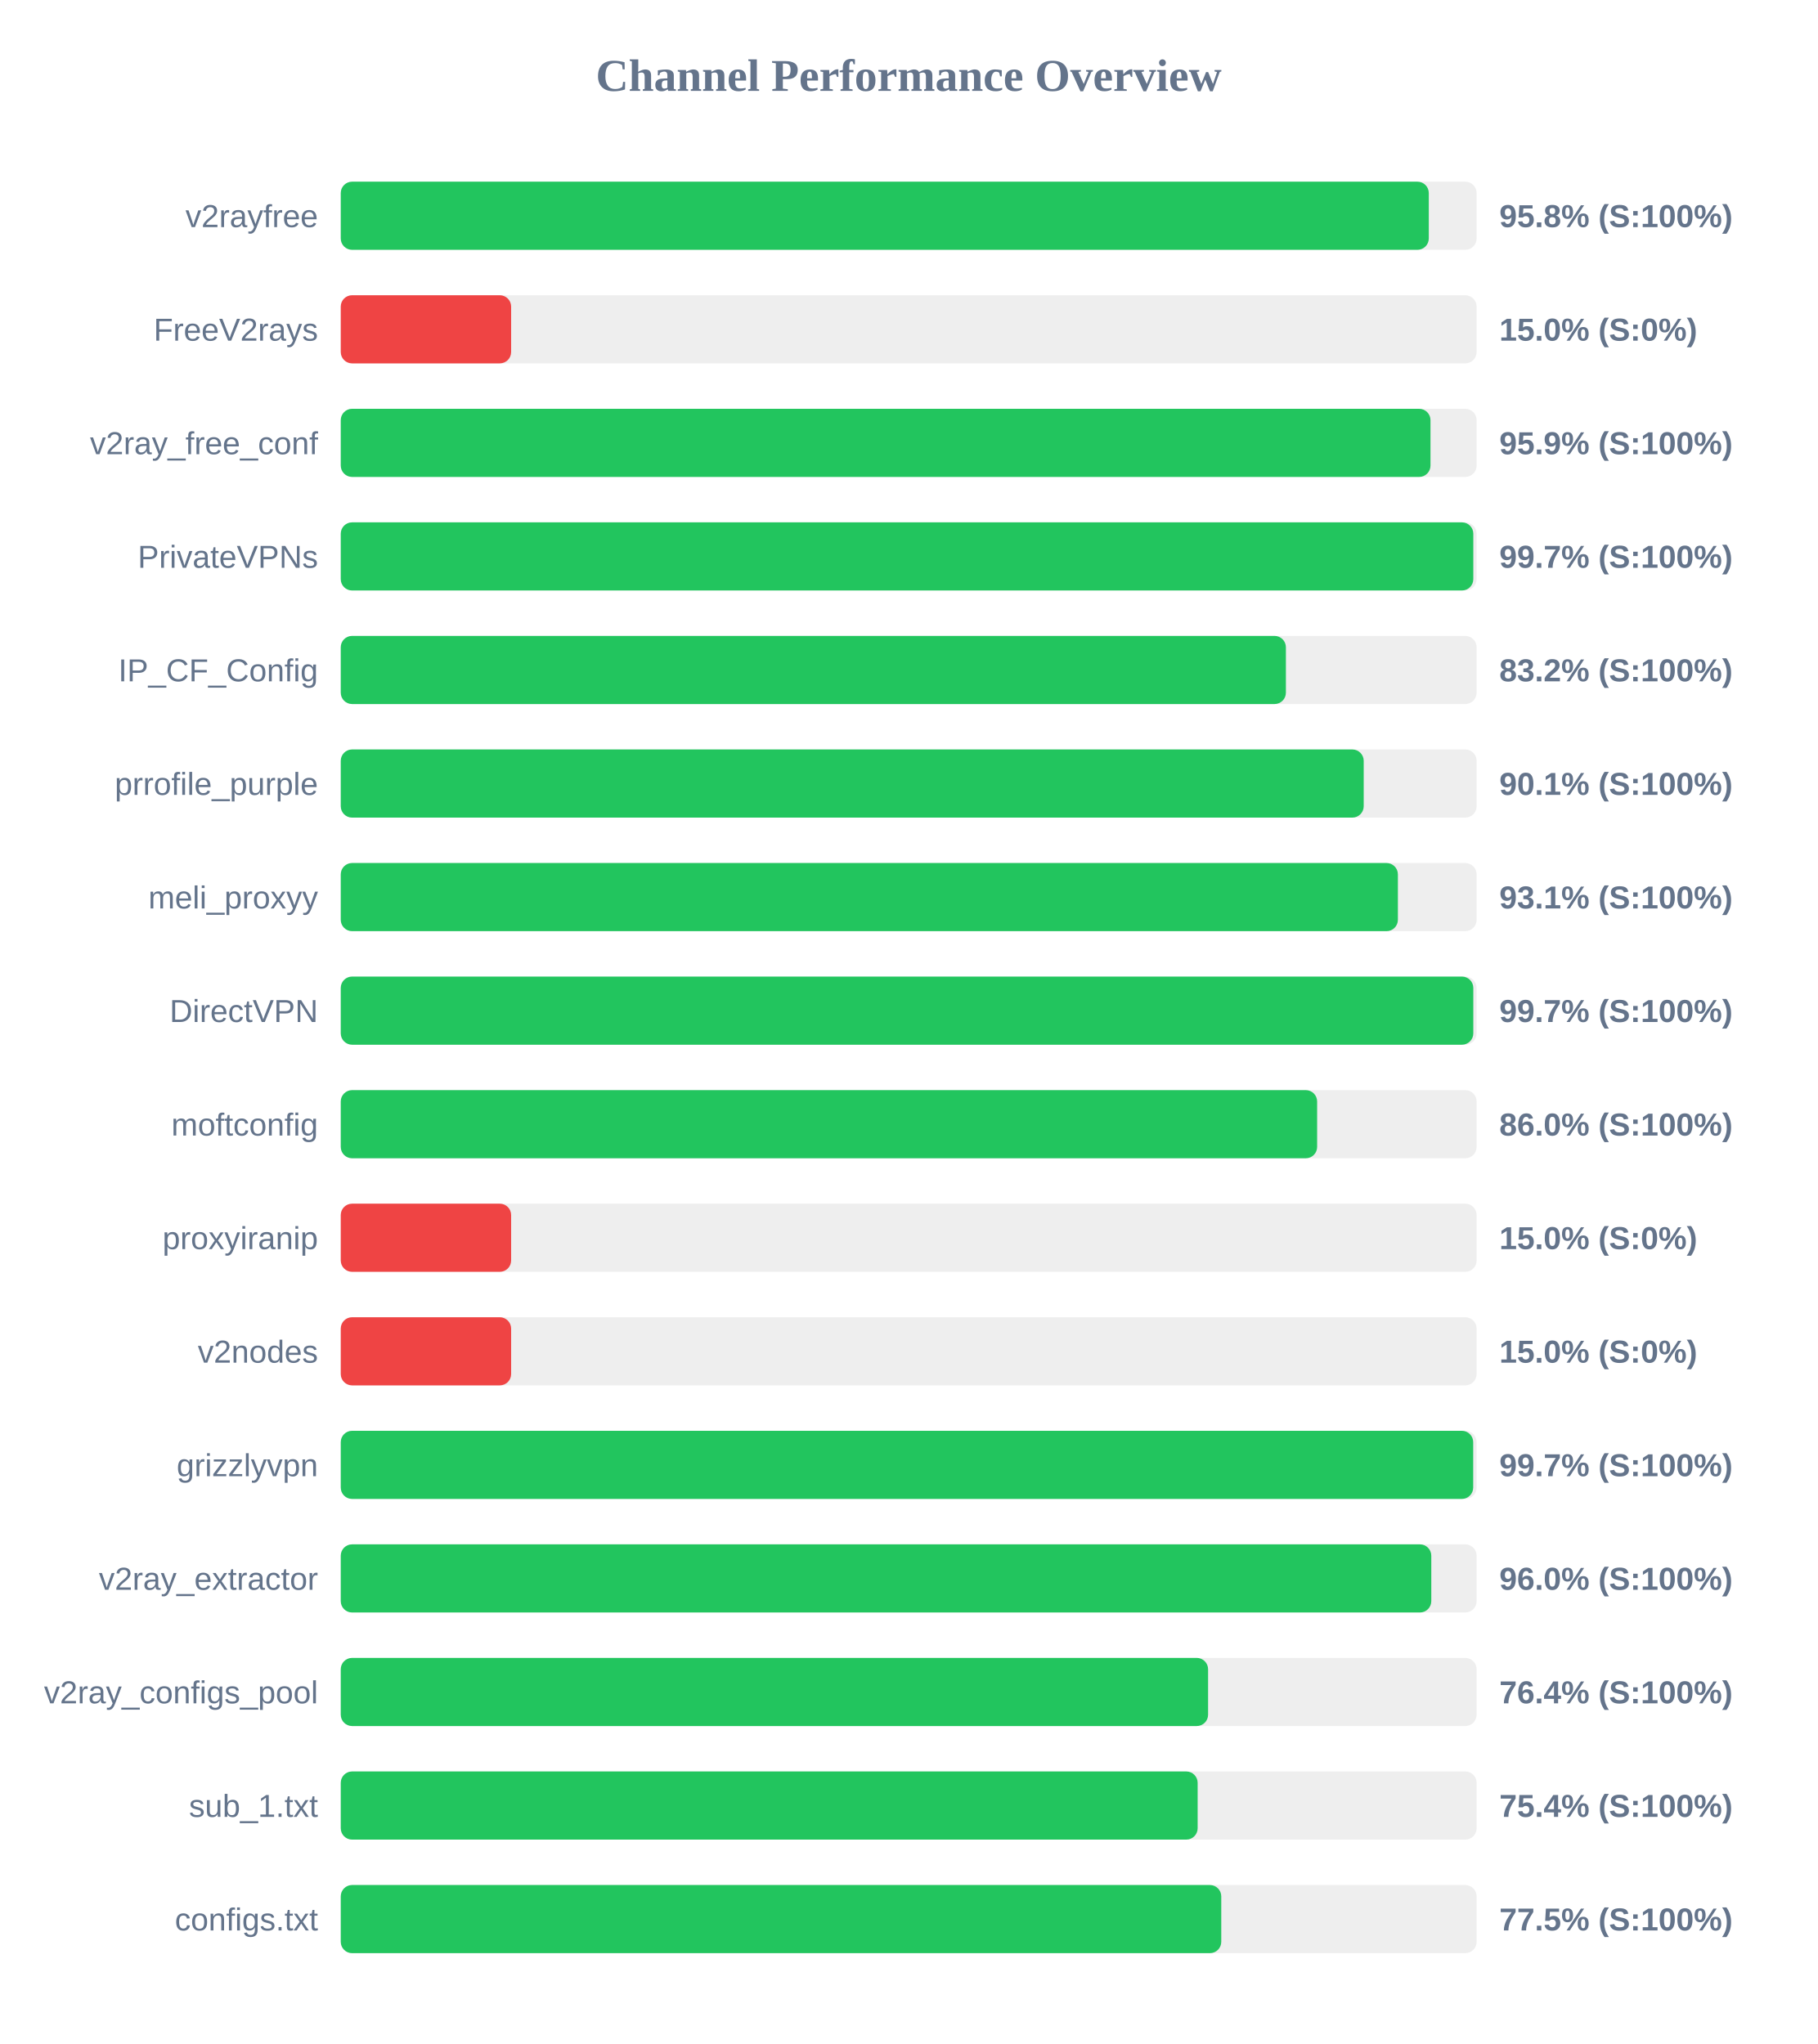
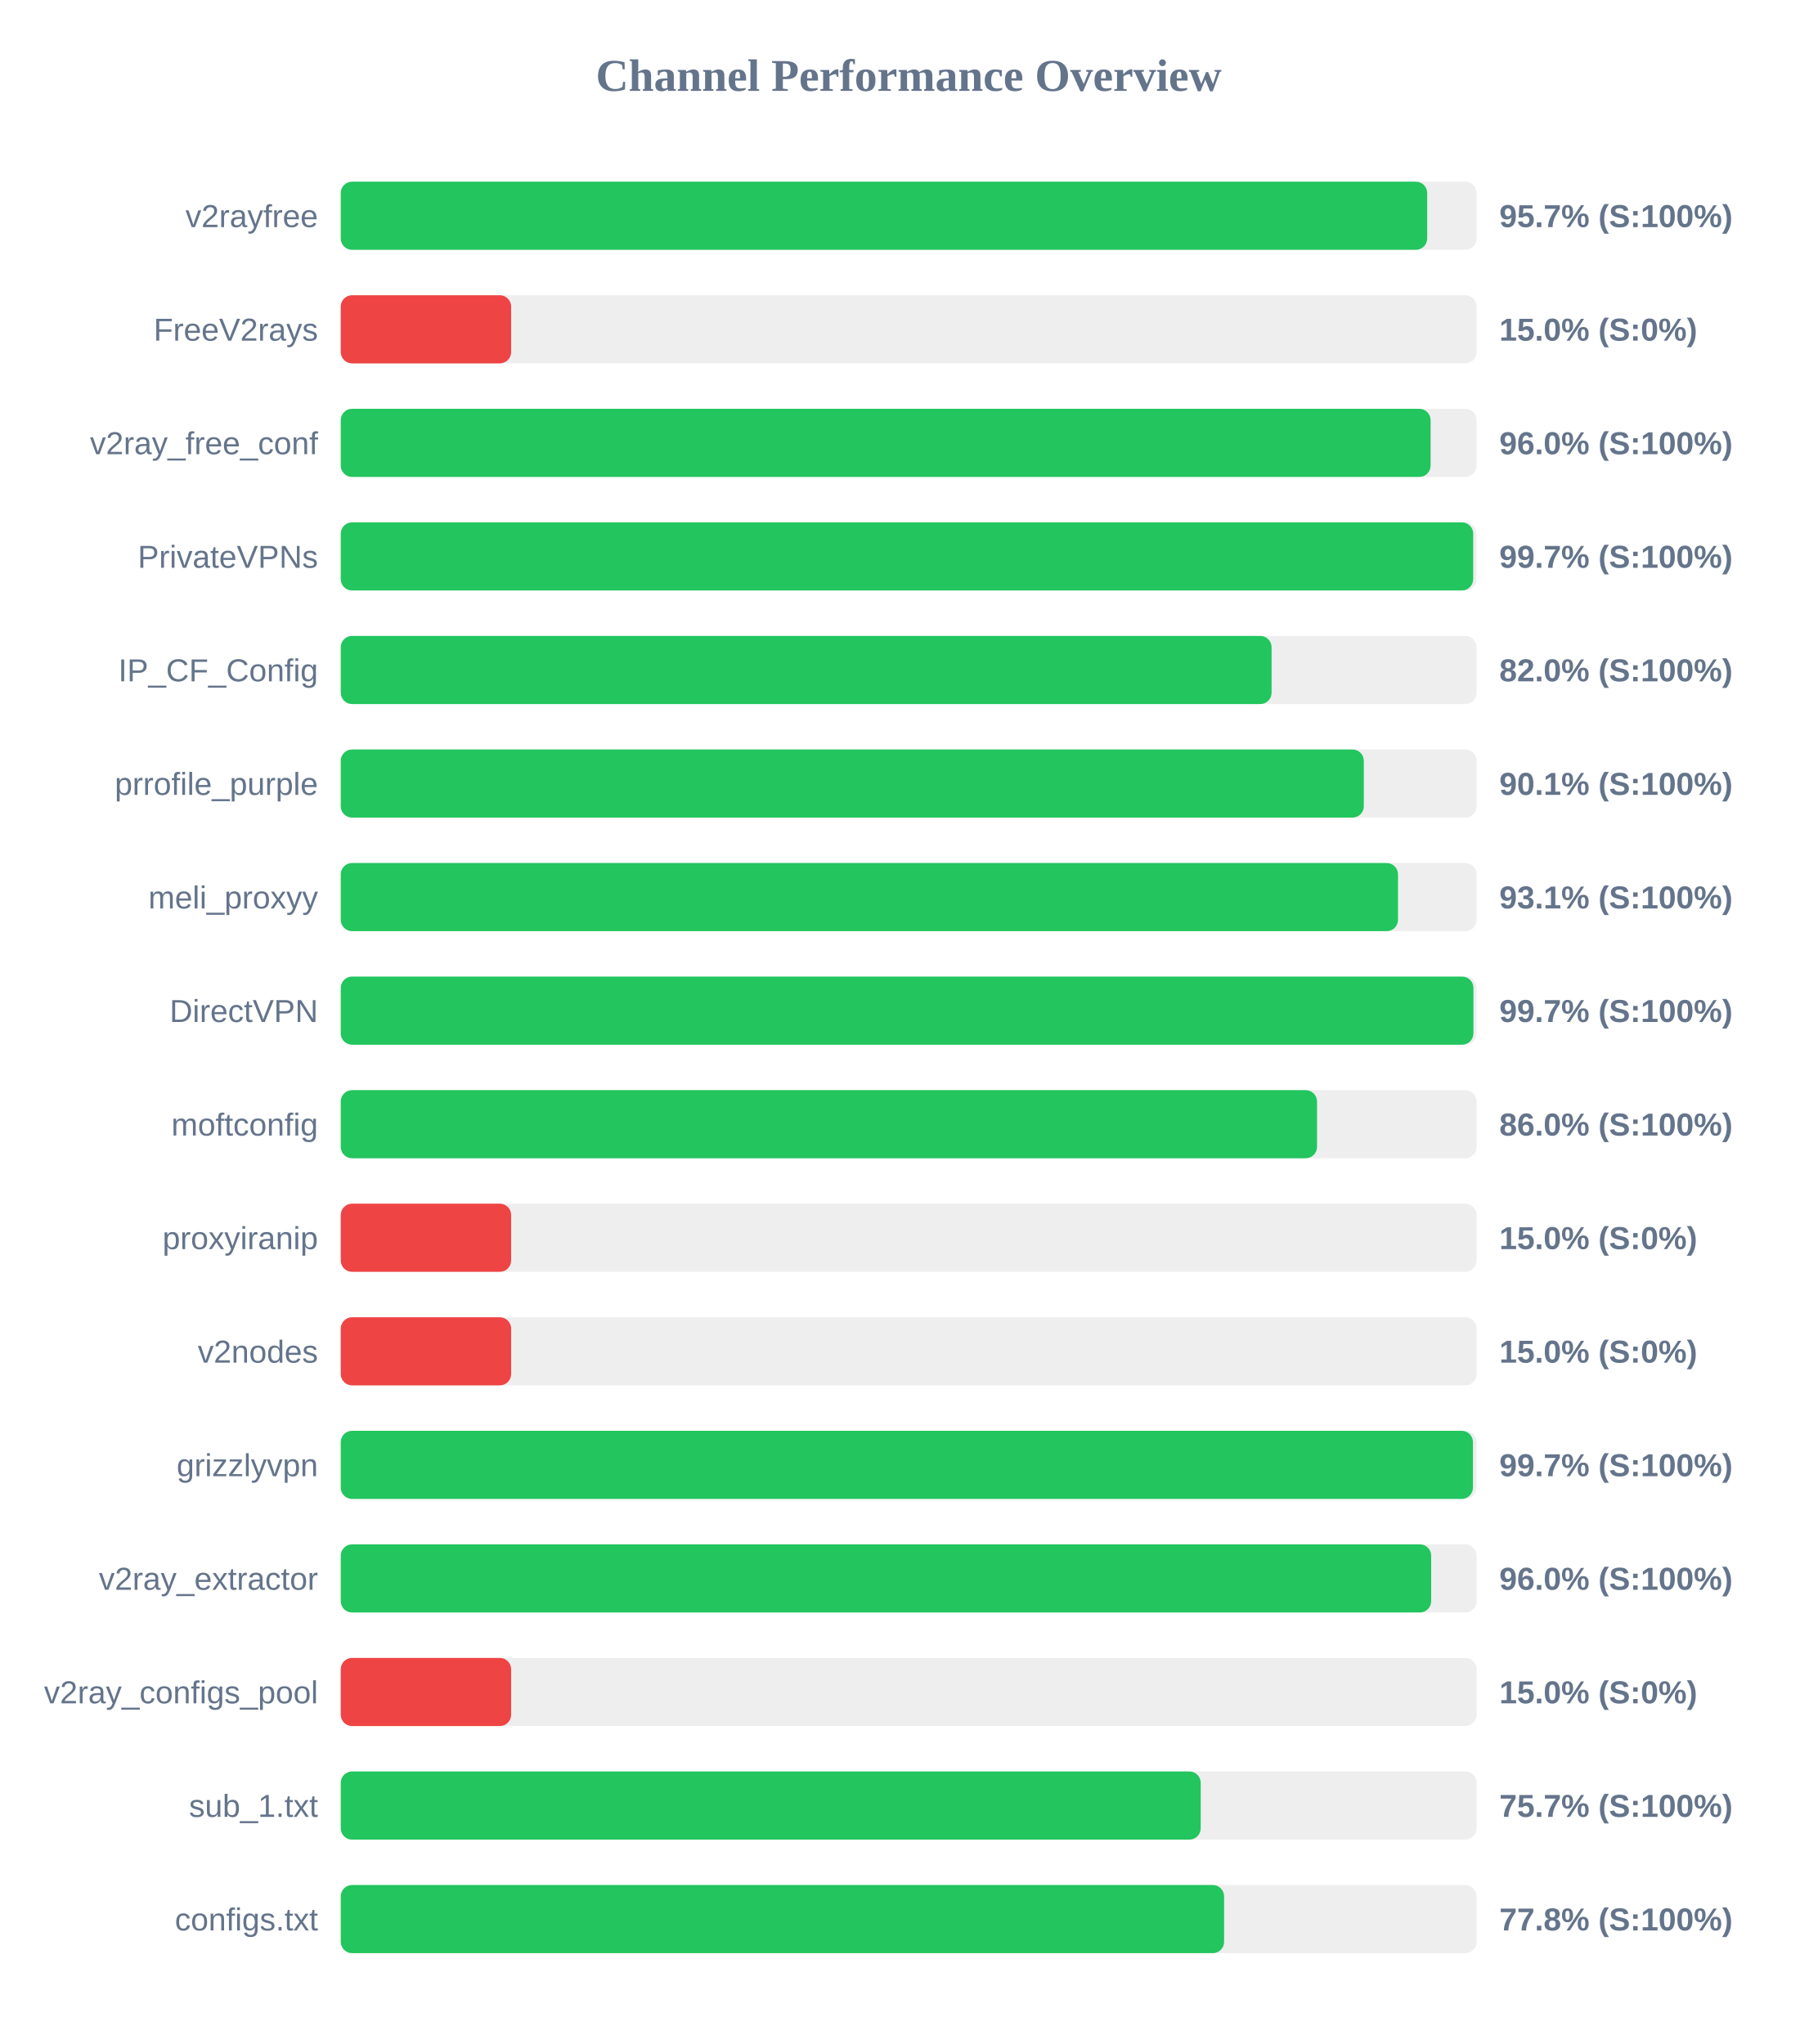
<svg xmlns="http://www.w3.org/2000/svg" width="800" height="900" version="1.1">
  <style>
        .row { font: 14px Arial; fill: #64748b; }
        .score { font: bold 14px Arial; fill: #64748b; }
    </style>
  <text x="400" y="40" text-anchor="middle" font-size="20px" font-weight="bold" fill="#64748b">Channel Performance Overview</text>
  <rect x="150" y="80" width="500" height="30" fill="#eee" rx="5" />
-   <rect x="150" y="80" width="478.95" height="30" fill="#22c55e" rx="5" />
+   <rect x="150" y="80" width="478.25" height="30" fill="#22c55e" rx="5" />
  <text x="140" y="100" text-anchor="end" class="row">v2rayfree</text>
-   <text x="660" y="100" text-anchor="start" class="score">95.8% (S:100%)</text>
+   <text x="660" y="100" text-anchor="start" class="score">95.7% (S:100%)</text>
  <rect x="150" y="130" width="500" height="30" fill="#eee" rx="5" />
  <rect x="150" y="130" width="75.0" height="30" fill="#ef4444" rx="5" />
  <text x="140" y="150" text-anchor="end" class="row">FreeV2rays</text>
  <text x="660" y="150" text-anchor="start" class="score">15.0% (S:0%)</text>
  <rect x="150" y="180" width="500" height="30" fill="#eee" rx="5" />
-   <rect x="150" y="180" width="479.7" height="30" fill="#22c55e" rx="5" />
+   <rect x="150" y="180" width="479.75" height="30" fill="#22c55e" rx="5" />
  <text x="140" y="200" text-anchor="end" class="row">v2ray_free_conf</text>
-   <text x="660" y="200" text-anchor="start" class="score">95.9% (S:100%)</text>
+   <text x="660" y="200" text-anchor="start" class="score">96.0% (S:100%)</text>
  <rect x="150" y="230" width="500" height="30" fill="#eee" rx="5" />
-   <rect x="150" y="230" width="498.55" height="30" fill="#22c55e" rx="5" />
+   <rect x="150" y="230" width="498.5" height="30" fill="#22c55e" rx="5" />
  <text x="140" y="250" text-anchor="end" class="row">PrivateVPNs</text>
  <text x="660" y="250" text-anchor="start" class="score">99.7% (S:100%)</text>
  <rect x="150" y="280" width="500" height="30" fill="#eee" rx="5" />
-   <rect x="150" y="280" width="416.05" height="30" fill="#22c55e" rx="5" />
+   <rect x="150" y="280" width="409.75" height="30" fill="#22c55e" rx="5" />
  <text x="140" y="300" text-anchor="end" class="row">IP_CF_Config</text>
-   <text x="660" y="300" text-anchor="start" class="score">83.2% (S:100%)</text>
+   <text x="660" y="300" text-anchor="start" class="score">82.0% (S:100%)</text>
  <rect x="150" y="330" width="500" height="30" fill="#eee" rx="5" />
-   <rect x="150" y="330" width="450.3" height="30" fill="#22c55e" rx="5" />
+   <rect x="150" y="330" width="450.35" height="30" fill="#22c55e" rx="5" />
  <text x="140" y="350" text-anchor="end" class="row">prrofile_purple</text>
  <text x="660" y="350" text-anchor="start" class="score">90.1% (S:100%)</text>
  <rect x="150" y="380" width="500" height="30" fill="#eee" rx="5" />
-   <rect x="150" y="380" width="465.35" height="30" fill="#22c55e" rx="5" />
+   <rect x="150" y="380" width="465.4" height="30" fill="#22c55e" rx="5" />
  <text x="140" y="400" text-anchor="end" class="row">meli_proxyy</text>
  <text x="660" y="400" text-anchor="start" class="score">93.1% (S:100%)</text>
  <rect x="150" y="430" width="500" height="30" fill="#eee" rx="5" />
-   <rect x="150" y="430" width="498.55" height="30" fill="#22c55e" rx="5" />
+   <rect x="150" y="430" width="498.6" height="30" fill="#22c55e" rx="5" />
  <text x="140" y="450" text-anchor="end" class="row">DirectVPN</text>
  <text x="660" y="450" text-anchor="start" class="score">99.7% (S:100%)</text>
  <rect x="150" y="480" width="500" height="30" fill="#eee" rx="5" />
-   <rect x="150" y="480" width="429.8" height="30" fill="#22c55e" rx="5" />
+   <rect x="150" y="480" width="429.75" height="30" fill="#22c55e" rx="5" />
  <text x="140" y="500" text-anchor="end" class="row">moftconfig</text>
  <text x="660" y="500" text-anchor="start" class="score">86.0% (S:100%)</text>
  <rect x="150" y="530" width="500" height="30" fill="#eee" rx="5" />
  <rect x="150" y="530" width="75.0" height="30" fill="#ef4444" rx="5" />
  <text x="140" y="550" text-anchor="end" class="row">proxyiranip</text>
  <text x="660" y="550" text-anchor="start" class="score">15.0% (S:0%)</text>
  <rect x="150" y="580" width="500" height="30" fill="#eee" rx="5" />
  <rect x="150" y="580" width="75.0" height="30" fill="#ef4444" rx="5" />
  <text x="140" y="600" text-anchor="end" class="row">v2nodes</text>
  <text x="660" y="600" text-anchor="start" class="score">15.0% (S:0%)</text>
  <rect x="150" y="630" width="500" height="30" fill="#eee" rx="5" />
-   <rect x="150" y="630" width="498.5" height="30" fill="#22c55e" rx="5" />
+   <rect x="150" y="630" width="498.4" height="30" fill="#22c55e" rx="5" />
  <text x="140" y="650" text-anchor="end" class="row">grizzlyvpn</text>
  <text x="660" y="650" text-anchor="start" class="score">99.7% (S:100%)</text>
  <rect x="150" y="680" width="500" height="30" fill="#eee" rx="5" />
-   <rect x="150" y="680" width="480.05" height="30" fill="#22c55e" rx="5" />
+   <rect x="150" y="680" width="480.0" height="30" fill="#22c55e" rx="5" />
  <text x="140" y="700" text-anchor="end" class="row">v2ray_extractor</text>
  <text x="660" y="700" text-anchor="start" class="score">96.0% (S:100%)</text>
  <rect x="150" y="730" width="500" height="30" fill="#eee" rx="5" />
-   <rect x="150" y="730" width="381.8" height="30" fill="#22c55e" rx="5" />
+   <rect x="150" y="730" width="75.0" height="30" fill="#ef4444" rx="5" />
  <text x="140" y="750" text-anchor="end" class="row">v2ray_configs_pool</text>
-   <text x="660" y="750" text-anchor="start" class="score">76.4% (S:100%)</text>
+   <text x="660" y="750" text-anchor="start" class="score">15.0% (S:0%)</text>
  <rect x="150" y="780" width="500" height="30" fill="#eee" rx="5" />
-   <rect x="150" y="780" width="377.2" height="30" fill="#22c55e" rx="5" />
+   <rect x="150" y="780" width="378.55" height="30" fill="#22c55e" rx="5" />
  <text x="140" y="800" text-anchor="end" class="row">sub_1.txt</text>
-   <text x="660" y="800" text-anchor="start" class="score">75.4% (S:100%)</text>
+   <text x="660" y="800" text-anchor="start" class="score">75.7% (S:100%)</text>
  <rect x="150" y="830" width="500" height="30" fill="#eee" rx="5" />
-   <rect x="150" y="830" width="387.6" height="30" fill="#22c55e" rx="5" />
+   <rect x="150" y="830" width="388.85" height="30" fill="#22c55e" rx="5" />
  <text x="140" y="850" text-anchor="end" class="row">configs.txt</text>
-   <text x="660" y="850" text-anchor="start" class="score">77.5% (S:100%)</text>
+   <text x="660" y="850" text-anchor="start" class="score">77.8% (S:100%)</text>
</svg>
